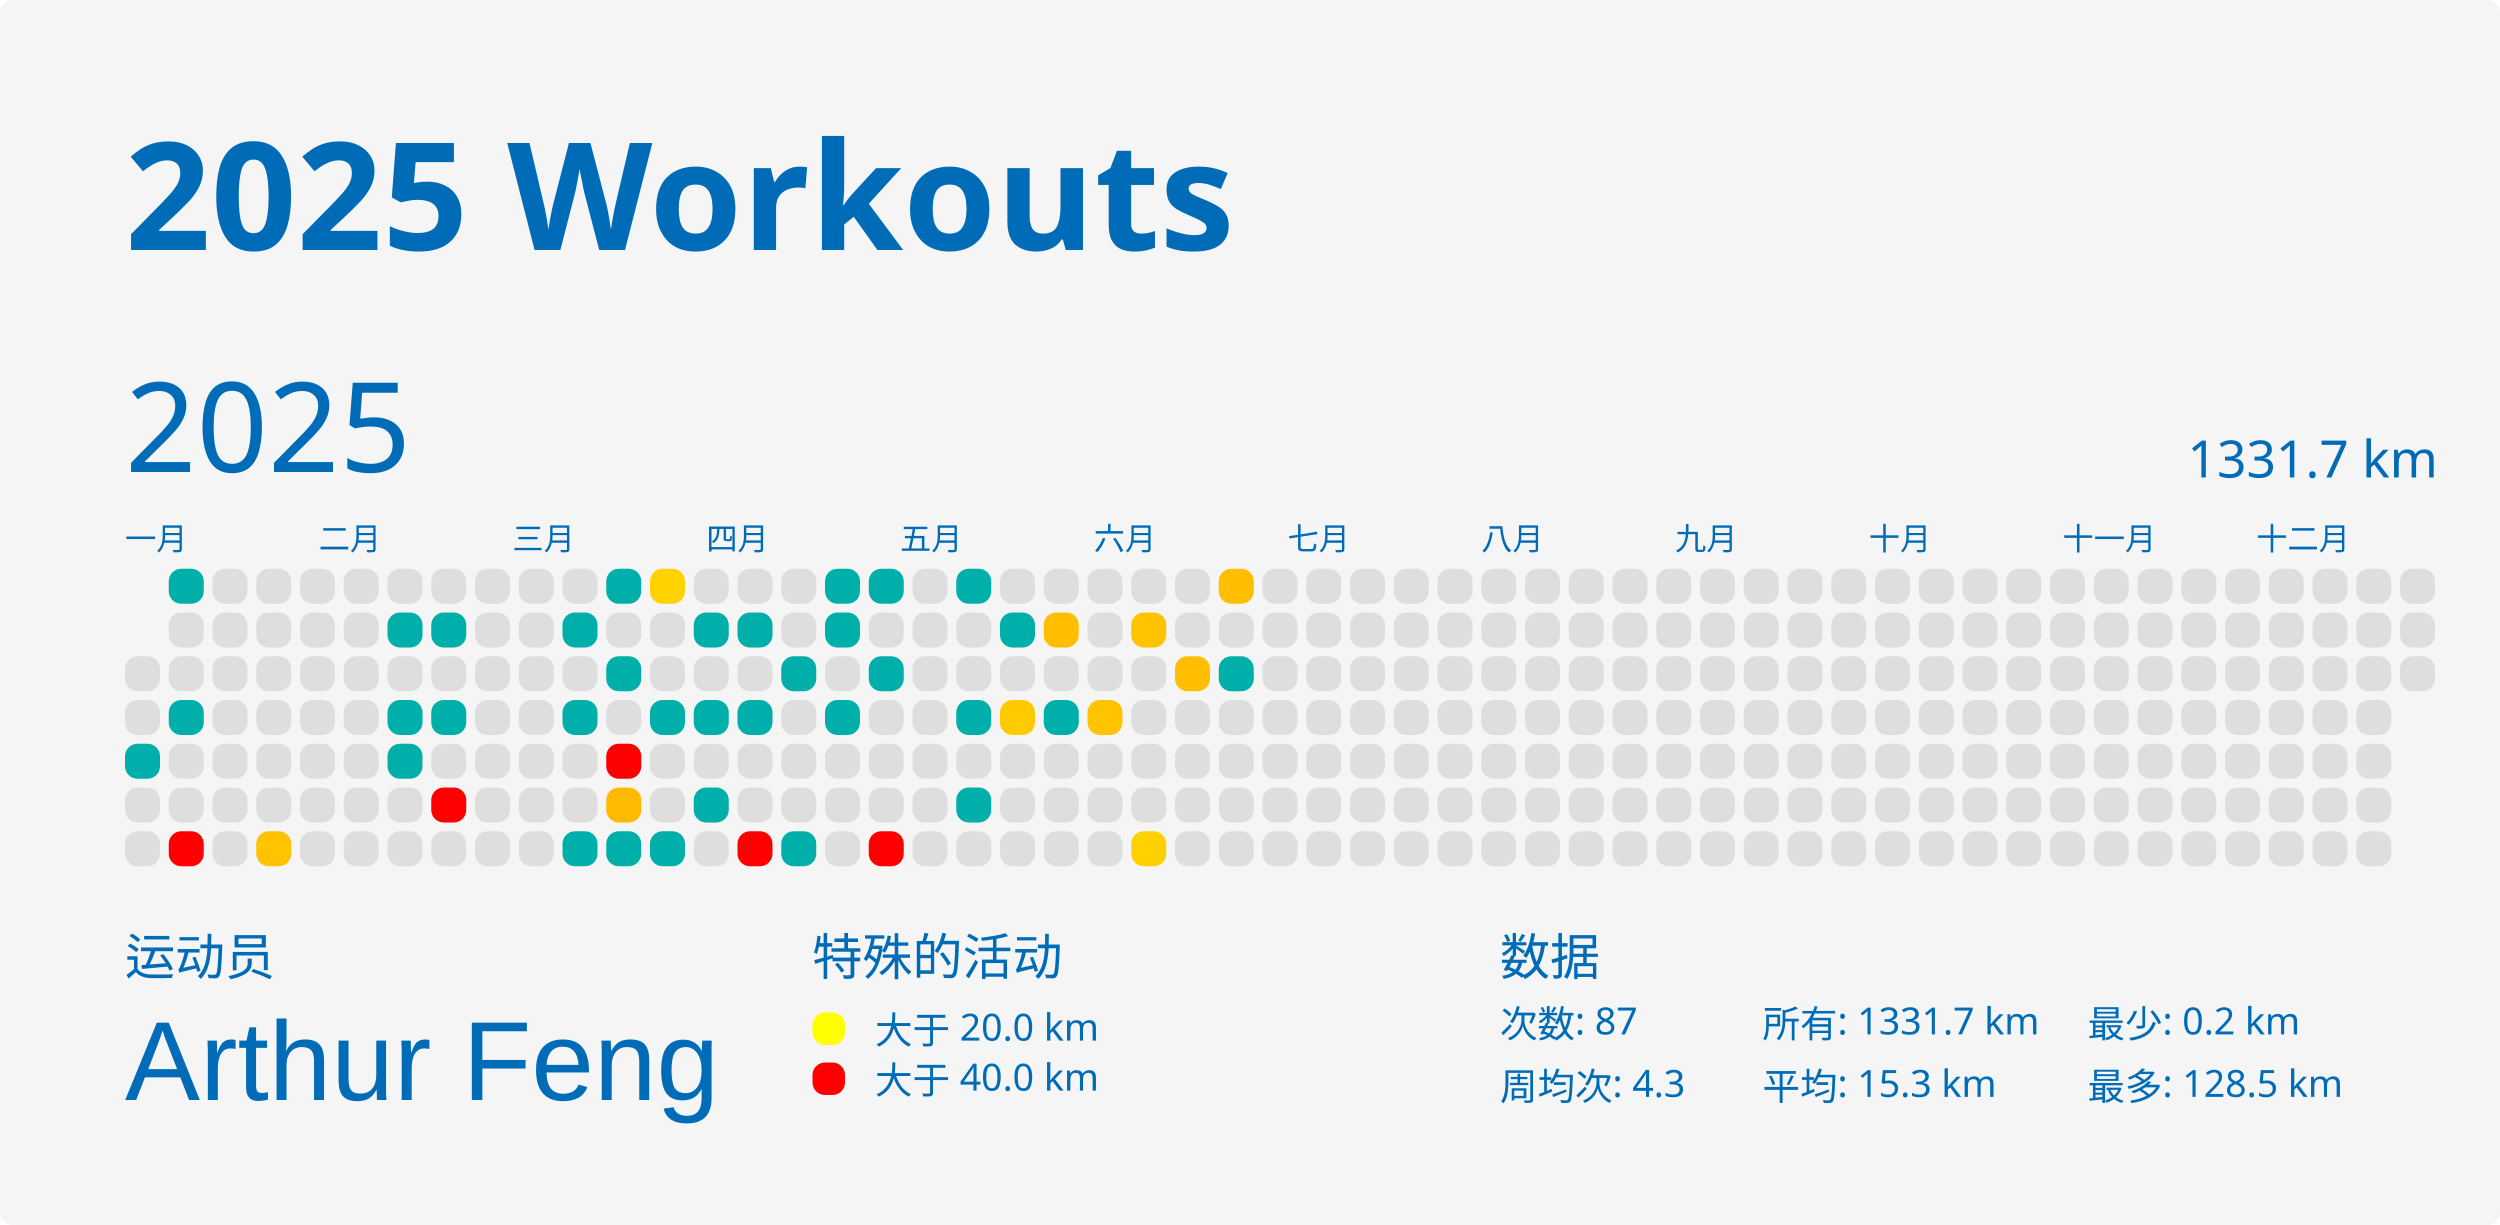
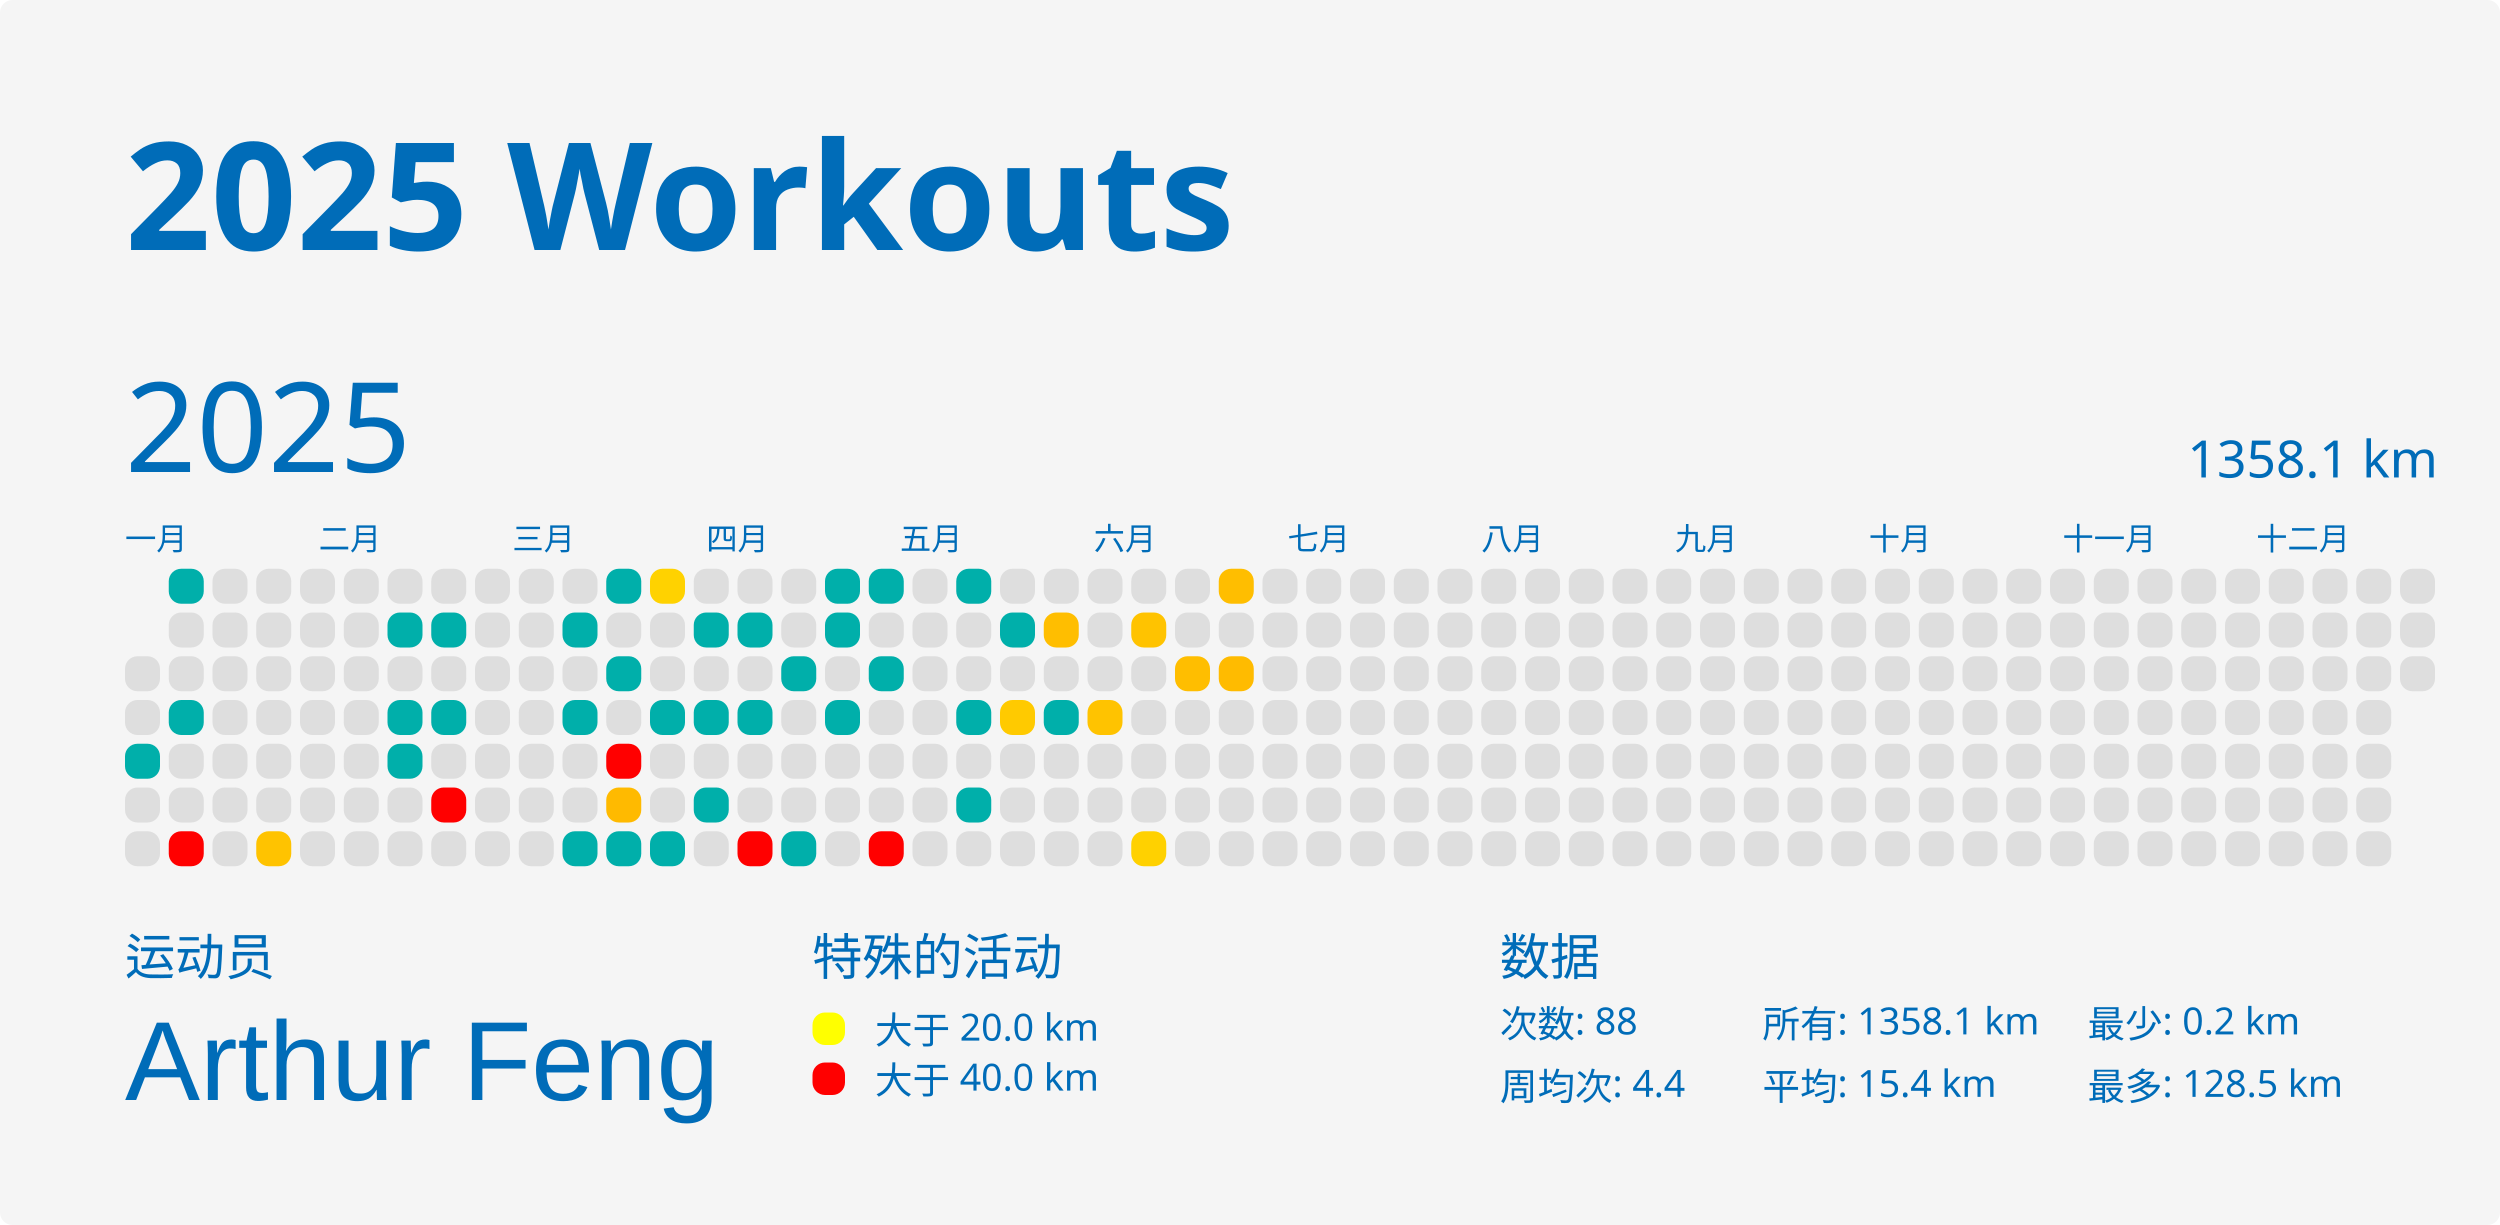
<svg xmlns="http://www.w3.org/2000/svg" baseProfile="full" height="98mm" version="1.1" viewBox="0,0,200,98" width="200mm">
  <defs />
  <rect fill="#f5f5f5" height="98" rx="1" ry="1" width="200" x="0" y="0" />
  <text fill="#006cb8" style="font-size:12px; font-family:MGI-Regular; font-weight:bold;" x="10" y="20">2025 Workouts</text>
  <text fill="#006cb8" style="font-size:4px; font-family:MGI-Regular" x="10" y="78">运动员</text>
  <text fill="#006cb8" style="font-size:9px; font-family:Arial" x="10" y="88">Arthur Feng</text>
  <text fill="#006cb8" style="font-size:4px; font-family:MGI-Regular" x="65" y="78">特殊的活动</text>
  <rect fill="yellow" height="2.6" rx="1" ry="1" width="2.6" x="65" y="81" />
  <text fill="#006cb8" style="font-size:3px; font-family:MGI-Regular" x="70" y="83.5">大于 20.0 km</text>
  <rect fill="red" height="2.6" rx="1" ry="1" width="2.6" x="65" y="85" />
  <text fill="#006cb8" style="font-size:3px; font-family:MGI-Regular" x="70" y="87.5">大于 40.0 km</text>
  <text fill="#006cb8" style="font-size:4px; font-family:MGI-Regular" x="120" y="78">数据</text>
-   <text fill="#006cb8" style="font-size:3px; font-family:MGI-Regular" x="120" y="83">次数: 87</text>
-   <text fill="#006cb8" style="font-size:3px; font-family:MGI-Regular" x="120" y="88">周均次: 4.3</text>
-   <text fill="#006cb8" style="font-size:3px; font-family:MGI-Regular" x="141" y="83">所有: 1331.7 km</text>
-   <text fill="#006cb8" style="font-size:3px; font-family:MGI-Regular" x="141" y="88">平均: 15.3 km</text>
+   <text fill="#006cb8" style="font-size:3px; font-family:MGI-Regular" x="120" y="83">次数: 88</text>
+   <text fill="#006cb8" style="font-size:3px; font-family:MGI-Regular" x="120" y="88">周均次: 4.4</text>
+   <text fill="#006cb8" style="font-size:3px; font-family:MGI-Regular" x="141" y="83">所有: 1358.1 km</text>
+   <text fill="#006cb8" style="font-size:3px; font-family:MGI-Regular" x="141" y="88">平均: 15.4 km</text>
  <text fill="#006cb8" style="font-size:3px; font-family:MGI-Regular" x="167" y="83">最少: 0.2 km</text>
  <text fill="#006cb8" style="font-size:3px; font-family:MGI-Regular" x="167" y="88">最多: 128.5 km</text>
  <text dominant-baseline="hanging" fill="#006cb8" style="font-size:10.0px; font-family:MGI-Regular;" x="10" y="30">2025</text>
-   <text dominant-baseline="hanging" fill="#006cb8" style="font-size:4.125px; font-family:MGI-Regular;" x="175" y="35">1331.7 km</text>
+   <text dominant-baseline="hanging" fill="#006cb8" style="font-size:4.125px; font-family:MGI-Regular;" x="175" y="35">1358.1 km</text>
  <text fill="#006cb8" style="font-size:2.5px; font-family:MGI-Regular" x="10.0" y="44">一月</text>
  <text fill="#006cb8" style="font-size:2.5px; font-family:MGI-Regular" x="25.5" y="44">二月</text>
  <text fill="#006cb8" style="font-size:2.5px; font-family:MGI-Regular" x="41.0" y="44">三月</text>
  <text fill="#006cb8" style="font-size:2.5px; font-family:MGI-Regular" x="56.5" y="44">四月</text>
  <text fill="#006cb8" style="font-size:2.5px; font-family:MGI-Regular" x="72.0" y="44">五月</text>
  <text fill="#006cb8" style="font-size:2.5px; font-family:MGI-Regular" x="87.5" y="44">六月</text>
  <text fill="#006cb8" style="font-size:2.5px; font-family:MGI-Regular" x="103.0" y="44">七月</text>
  <text fill="#006cb8" style="font-size:2.5px; font-family:MGI-Regular" x="118.5" y="44">八月</text>
  <text fill="#006cb8" style="font-size:2.5px; font-family:MGI-Regular" x="134.0" y="44">九月</text>
  <text fill="#006cb8" style="font-size:2.5px; font-family:MGI-Regular" x="149.5" y="44">十月</text>
  <text fill="#006cb8" style="font-size:2.5px; font-family:MGI-Regular" x="165.0" y="44">十一月</text>
  <text fill="#006cb8" style="font-size:2.5px; font-family:MGI-Regular" x="180.5" y="44">十二月</text>
  <rect fill="#dedede" height="2.8" rx="1" ry="1" width="2.8" x="10.0" y="52.5" />
  <rect fill="#dedede" height="2.8" rx="1" ry="1" width="2.8" x="10.0" y="56.0" />
  <rect fill="#00afaa" height="2.8" rx="1" ry="1" width="2.8" x="10.0" y="59.5" />
  <rect fill="#dedede" height="2.8" rx="1" ry="1" width="2.8" x="10.0" y="63.0" />
  <rect fill="#dedede" height="2.8" rx="1" ry="1" width="2.8" x="10.0" y="66.5" />
  <rect fill="#00afaa" height="2.8" rx="1" ry="1" width="2.8" x="13.5" y="45.5" />
  <rect fill="#dedede" height="2.8" rx="1" ry="1" width="2.8" x="13.5" y="49.0" />
  <rect fill="#dedede" height="2.8" rx="1" ry="1" width="2.8" x="13.5" y="52.5" />
  <rect fill="#00afaa" height="2.8" rx="1" ry="1" width="2.8" x="13.5" y="56.0" />
  <rect fill="#dedede" height="2.8" rx="1" ry="1" width="2.8" x="13.5" y="59.5" />
  <rect fill="#dedede" height="2.8" rx="1" ry="1" width="2.8" x="13.5" y="63.0" />
  <rect fill="red" height="2.8" rx="1" ry="1" width="2.8" x="13.5" y="66.5" />
  <rect fill="#dedede" height="2.8" rx="1" ry="1" width="2.8" x="17.0" y="45.5" />
  <rect fill="#dedede" height="2.8" rx="1" ry="1" width="2.8" x="17.0" y="49.0" />
  <rect fill="#dedede" height="2.8" rx="1" ry="1" width="2.8" x="17.0" y="52.5" />
  <rect fill="#dedede" height="2.8" rx="1" ry="1" width="2.8" x="17.0" y="56.0" />
  <rect fill="#dedede" height="2.8" rx="1" ry="1" width="2.8" x="17.0" y="59.5" />
  <rect fill="#dedede" height="2.8" rx="1" ry="1" width="2.8" x="17.0" y="63.0" />
  <rect fill="#dedede" height="2.8" rx="1" ry="1" width="2.8" x="17.0" y="66.5" />
  <rect fill="#dedede" height="2.8" rx="1" ry="1" width="2.8" x="20.5" y="45.5" />
  <rect fill="#dedede" height="2.8" rx="1" ry="1" width="2.8" x="20.5" y="49.0" />
  <rect fill="#dedede" height="2.8" rx="1" ry="1" width="2.8" x="20.5" y="52.5" />
  <rect fill="#dedede" height="2.8" rx="1" ry="1" width="2.8" x="20.5" y="56.0" />
  <rect fill="#dedede" height="2.8" rx="1" ry="1" width="2.8" x="20.5" y="59.5" />
  <rect fill="#dedede" height="2.8" rx="1" ry="1" width="2.8" x="20.5" y="63.0" />
  <rect fill="#ffc300" height="2.8" rx="1" ry="1" width="2.8" x="20.5" y="66.5" />
  <rect fill="#dedede" height="2.8" rx="1" ry="1" width="2.8" x="24.0" y="45.5" />
  <rect fill="#dedede" height="2.8" rx="1" ry="1" width="2.8" x="24.0" y="49.0" />
  <rect fill="#dedede" height="2.8" rx="1" ry="1" width="2.8" x="24.0" y="52.5" />
  <rect fill="#dedede" height="2.8" rx="1" ry="1" width="2.8" x="24.0" y="56.0" />
  <rect fill="#dedede" height="2.8" rx="1" ry="1" width="2.8" x="24.0" y="59.5" />
  <rect fill="#dedede" height="2.8" rx="1" ry="1" width="2.8" x="24.0" y="63.0" />
  <rect fill="#dedede" height="2.8" rx="1" ry="1" width="2.8" x="24.0" y="66.5" />
  <rect fill="#dedede" height="2.8" rx="1" ry="1" width="2.8" x="27.5" y="45.5" />
  <rect fill="#dedede" height="2.8" rx="1" ry="1" width="2.8" x="27.5" y="49.0" />
  <rect fill="#dedede" height="2.8" rx="1" ry="1" width="2.8" x="27.5" y="52.5" />
  <rect fill="#dedede" height="2.8" rx="1" ry="1" width="2.8" x="27.5" y="56.0" />
  <rect fill="#dedede" height="2.8" rx="1" ry="1" width="2.8" x="27.5" y="59.5" />
  <rect fill="#dedede" height="2.8" rx="1" ry="1" width="2.8" x="27.5" y="63.0" />
  <rect fill="#dedede" height="2.8" rx="1" ry="1" width="2.8" x="27.5" y="66.5" />
  <rect fill="#dedede" height="2.8" rx="1" ry="1" width="2.8" x="31.0" y="45.5" />
  <rect fill="#00afaa" height="2.8" rx="1" ry="1" width="2.8" x="31.0" y="49.0" />
  <rect fill="#dedede" height="2.8" rx="1" ry="1" width="2.8" x="31.0" y="52.5" />
  <rect fill="#00afaa" height="2.8" rx="1" ry="1" width="2.8" x="31.0" y="56.0" />
  <rect fill="#00afaa" height="2.8" rx="1" ry="1" width="2.8" x="31.0" y="59.5" />
  <rect fill="#dedede" height="2.8" rx="1" ry="1" width="2.8" x="31.0" y="63.0" />
  <rect fill="#dedede" height="2.8" rx="1" ry="1" width="2.8" x="31.0" y="66.5" />
  <rect fill="#dedede" height="2.8" rx="1" ry="1" width="2.8" x="34.5" y="45.5" />
  <rect fill="#00afaa" height="2.8" rx="1" ry="1" width="2.8" x="34.5" y="49.0" />
  <rect fill="#dedede" height="2.8" rx="1" ry="1" width="2.8" x="34.5" y="52.5" />
  <rect fill="#00afaa" height="2.8" rx="1" ry="1" width="2.8" x="34.5" y="56.0" />
  <rect fill="#dedede" height="2.8" rx="1" ry="1" width="2.8" x="34.5" y="59.5" />
  <rect fill="red" height="2.8" rx="1" ry="1" width="2.8" x="34.5" y="63.0" />
  <rect fill="#dedede" height="2.8" rx="1" ry="1" width="2.8" x="34.5" y="66.5" />
  <rect fill="#dedede" height="2.8" rx="1" ry="1" width="2.8" x="38.0" y="45.5" />
  <rect fill="#dedede" height="2.8" rx="1" ry="1" width="2.8" x="38.0" y="49.0" />
  <rect fill="#dedede" height="2.8" rx="1" ry="1" width="2.8" x="38.0" y="52.5" />
  <rect fill="#dedede" height="2.8" rx="1" ry="1" width="2.8" x="38.0" y="56.0" />
  <rect fill="#dedede" height="2.8" rx="1" ry="1" width="2.8" x="38.0" y="59.5" />
  <rect fill="#dedede" height="2.8" rx="1" ry="1" width="2.8" x="38.0" y="63.0" />
  <rect fill="#dedede" height="2.8" rx="1" ry="1" width="2.8" x="38.0" y="66.5" />
  <rect fill="#dedede" height="2.8" rx="1" ry="1" width="2.8" x="41.5" y="45.5" />
  <rect fill="#dedede" height="2.8" rx="1" ry="1" width="2.8" x="41.5" y="49.0" />
  <rect fill="#dedede" height="2.8" rx="1" ry="1" width="2.8" x="41.5" y="52.5" />
  <rect fill="#dedede" height="2.8" rx="1" ry="1" width="2.8" x="41.5" y="56.0" />
  <rect fill="#dedede" height="2.8" rx="1" ry="1" width="2.8" x="41.5" y="59.5" />
  <rect fill="#dedede" height="2.8" rx="1" ry="1" width="2.8" x="41.5" y="63.0" />
  <rect fill="#dedede" height="2.8" rx="1" ry="1" width="2.8" x="41.5" y="66.5" />
  <rect fill="#dedede" height="2.8" rx="1" ry="1" width="2.8" x="45.0" y="45.5" />
  <rect fill="#00afaa" height="2.8" rx="1" ry="1" width="2.8" x="45.0" y="49.0" />
  <rect fill="#dedede" height="2.8" rx="1" ry="1" width="2.8" x="45.0" y="52.5" />
  <rect fill="#00afaa" height="2.8" rx="1" ry="1" width="2.8" x="45.0" y="56.0" />
  <rect fill="#dedede" height="2.8" rx="1" ry="1" width="2.8" x="45.0" y="59.5" />
  <rect fill="#dedede" height="2.8" rx="1" ry="1" width="2.8" x="45.0" y="63.0" />
  <rect fill="#00afaa" height="2.8" rx="1" ry="1" width="2.8" x="45.0" y="66.5" />
  <rect fill="#00afaa" height="2.8" rx="1" ry="1" width="2.8" x="48.5" y="45.5" />
  <rect fill="#dedede" height="2.8" rx="1" ry="1" width="2.8" x="48.5" y="49.0" />
  <rect fill="#00afaa" height="2.8" rx="1" ry="1" width="2.8" x="48.5" y="52.5" />
  <rect fill="#dedede" height="2.8" rx="1" ry="1" width="2.8" x="48.5" y="56.0" />
  <rect fill="red" height="2.8" rx="1" ry="1" width="2.8" x="48.5" y="59.5" />
  <rect fill="#ffba00" height="2.8" rx="1" ry="1" width="2.8" x="48.5" y="63.0" />
  <rect fill="#00afaa" height="2.8" rx="1" ry="1" width="2.8" x="48.5" y="66.5" />
  <rect fill="#ffd200" height="2.8" rx="1" ry="1" width="2.8" x="52.0" y="45.5" />
  <rect fill="#dedede" height="2.8" rx="1" ry="1" width="2.8" x="52.0" y="49.0" />
  <rect fill="#dedede" height="2.8" rx="1" ry="1" width="2.8" x="52.0" y="52.5" />
  <rect fill="#00afaa" height="2.8" rx="1" ry="1" width="2.8" x="52.0" y="56.0" />
  <rect fill="#dedede" height="2.8" rx="1" ry="1" width="2.8" x="52.0" y="59.5" />
  <rect fill="#dedede" height="2.8" rx="1" ry="1" width="2.8" x="52.0" y="63.0" />
  <rect fill="#00afaa" height="2.8" rx="1" ry="1" width="2.8" x="52.0" y="66.5" />
  <rect fill="#dedede" height="2.8" rx="1" ry="1" width="2.8" x="55.5" y="45.5" />
  <rect fill="#00afaa" height="2.8" rx="1" ry="1" width="2.8" x="55.5" y="49.0" />
  <rect fill="#dedede" height="2.8" rx="1" ry="1" width="2.8" x="55.5" y="52.5" />
  <rect fill="#00afaa" height="2.8" rx="1" ry="1" width="2.8" x="55.5" y="56.0" />
  <rect fill="#dedede" height="2.8" rx="1" ry="1" width="2.8" x="55.5" y="59.5" />
  <rect fill="#00afaa" height="2.8" rx="1" ry="1" width="2.8" x="55.5" y="63.0" />
  <rect fill="#dedede" height="2.8" rx="1" ry="1" width="2.8" x="55.5" y="66.5" />
  <rect fill="#dedede" height="2.8" rx="1" ry="1" width="2.8" x="59.0" y="45.5" />
  <rect fill="#00afaa" height="2.8" rx="1" ry="1" width="2.8" x="59.0" y="49.0" />
  <rect fill="#dedede" height="2.8" rx="1" ry="1" width="2.8" x="59.0" y="52.5" />
  <rect fill="#00afaa" height="2.8" rx="1" ry="1" width="2.8" x="59.0" y="56.0" />
  <rect fill="#dedede" height="2.8" rx="1" ry="1" width="2.8" x="59.0" y="59.5" />
  <rect fill="#dedede" height="2.8" rx="1" ry="1" width="2.8" x="59.0" y="63.0" />
  <rect fill="red" height="2.8" rx="1" ry="1" width="2.8" x="59.0" y="66.5" />
  <rect fill="#dedede" height="2.8" rx="1" ry="1" width="2.8" x="62.5" y="45.5" />
  <rect fill="#dedede" height="2.8" rx="1" ry="1" width="2.8" x="62.5" y="49.0" />
  <rect fill="#00afaa" height="2.8" rx="1" ry="1" width="2.8" x="62.5" y="52.5" />
  <rect fill="#dedede" height="2.8" rx="1" ry="1" width="2.8" x="62.5" y="56.0" />
  <rect fill="#dedede" height="2.8" rx="1" ry="1" width="2.8" x="62.5" y="59.5" />
  <rect fill="#dedede" height="2.8" rx="1" ry="1" width="2.8" x="62.5" y="63.0" />
  <rect fill="#00afaa" height="2.8" rx="1" ry="1" width="2.8" x="62.5" y="66.5" />
  <rect fill="#00afaa" height="2.8" rx="1" ry="1" width="2.8" x="66.0" y="45.5" />
  <rect fill="#00afaa" height="2.8" rx="1" ry="1" width="2.8" x="66.0" y="49.0" />
  <rect fill="#dedede" height="2.8" rx="1" ry="1" width="2.8" x="66.0" y="52.5" />
  <rect fill="#00afaa" height="2.8" rx="1" ry="1" width="2.8" x="66.0" y="56.0" />
  <rect fill="#dedede" height="2.8" rx="1" ry="1" width="2.8" x="66.0" y="59.5" />
  <rect fill="#dedede" height="2.8" rx="1" ry="1" width="2.8" x="66.0" y="63.0" />
  <rect fill="#dedede" height="2.8" rx="1" ry="1" width="2.8" x="66.0" y="66.5" />
  <rect fill="#00afaa" height="2.8" rx="1" ry="1" width="2.8" x="69.5" y="45.5" />
  <rect fill="#dedede" height="2.8" rx="1" ry="1" width="2.8" x="69.5" y="49.0" />
  <rect fill="#00afaa" height="2.8" rx="1" ry="1" width="2.8" x="69.5" y="52.5" />
  <rect fill="#dedede" height="2.8" rx="1" ry="1" width="2.8" x="69.5" y="56.0" />
  <rect fill="#dedede" height="2.8" rx="1" ry="1" width="2.8" x="69.5" y="59.5" />
  <rect fill="#dedede" height="2.8" rx="1" ry="1" width="2.8" x="69.5" y="63.0" />
  <rect fill="red" height="2.8" rx="1" ry="1" width="2.8" x="69.5" y="66.5" />
  <rect fill="#dedede" height="2.8" rx="1" ry="1" width="2.8" x="73.0" y="45.5" />
  <rect fill="#dedede" height="2.8" rx="1" ry="1" width="2.8" x="73.0" y="49.0" />
  <rect fill="#dedede" height="2.8" rx="1" ry="1" width="2.8" x="73.0" y="52.5" />
  <rect fill="#dedede" height="2.8" rx="1" ry="1" width="2.8" x="73.0" y="56.0" />
  <rect fill="#dedede" height="2.8" rx="1" ry="1" width="2.8" x="73.0" y="59.5" />
  <rect fill="#dedede" height="2.8" rx="1" ry="1" width="2.8" x="73.0" y="63.0" />
  <rect fill="#dedede" height="2.8" rx="1" ry="1" width="2.8" x="73.0" y="66.5" />
  <rect fill="#00afaa" height="2.8" rx="1" ry="1" width="2.8" x="76.5" y="45.5" />
  <rect fill="#dedede" height="2.8" rx="1" ry="1" width="2.8" x="76.5" y="49.0" />
  <rect fill="#dedede" height="2.8" rx="1" ry="1" width="2.8" x="76.5" y="52.5" />
  <rect fill="#00afaa" height="2.8" rx="1" ry="1" width="2.8" x="76.5" y="56.0" />
  <rect fill="#dedede" height="2.8" rx="1" ry="1" width="2.8" x="76.5" y="59.5" />
  <rect fill="#00afaa" height="2.8" rx="1" ry="1" width="2.8" x="76.5" y="63.0" />
  <rect fill="#dedede" height="2.8" rx="1" ry="1" width="2.8" x="76.5" y="66.5" />
  <rect fill="#dedede" height="2.8" rx="1" ry="1" width="2.8" x="80.0" y="45.5" />
  <rect fill="#00afaa" height="2.8" rx="1" ry="1" width="2.8" x="80.0" y="49.0" />
  <rect fill="#dedede" height="2.8" rx="1" ry="1" width="2.8" x="80.0" y="52.5" />
  <rect fill="#ffca00" height="2.8" rx="1" ry="1" width="2.8" x="80.0" y="56.0" />
  <rect fill="#dedede" height="2.8" rx="1" ry="1" width="2.8" x="80.0" y="59.5" />
  <rect fill="#dedede" height="2.8" rx="1" ry="1" width="2.8" x="80.0" y="63.0" />
  <rect fill="#dedede" height="2.8" rx="1" ry="1" width="2.8" x="80.0" y="66.5" />
  <rect fill="#dedede" height="2.8" rx="1" ry="1" width="2.8" x="83.5" y="45.5" />
  <rect fill="#ffbe00" height="2.8" rx="1" ry="1" width="2.8" x="83.5" y="49.0" />
  <rect fill="#dedede" height="2.8" rx="1" ry="1" width="2.8" x="83.5" y="52.5" />
  <rect fill="#00afaa" height="2.8" rx="1" ry="1" width="2.8" x="83.5" y="56.0" />
  <rect fill="#dedede" height="2.8" rx="1" ry="1" width="2.8" x="83.5" y="59.5" />
  <rect fill="#dedede" height="2.8" rx="1" ry="1" width="2.8" x="83.5" y="63.0" />
  <rect fill="#dedede" height="2.8" rx="1" ry="1" width="2.8" x="83.5" y="66.5" />
  <rect fill="#dedede" height="2.8" rx="1" ry="1" width="2.8" x="87.0" y="45.5" />
  <rect fill="#dedede" height="2.8" rx="1" ry="1" width="2.8" x="87.0" y="49.0" />
  <rect fill="#dedede" height="2.8" rx="1" ry="1" width="2.8" x="87.0" y="52.5" />
  <rect fill="#ffc300" height="2.8" rx="1" ry="1" width="2.8" x="87.0" y="56.0" />
  <rect fill="#dedede" height="2.8" rx="1" ry="1" width="2.8" x="87.0" y="59.5" />
  <rect fill="#dedede" height="2.8" rx="1" ry="1" width="2.8" x="87.0" y="63.0" />
  <rect fill="#dedede" height="2.8" rx="1" ry="1" width="2.8" x="87.0" y="66.5" />
  <rect fill="#dedede" height="2.8" rx="1" ry="1" width="2.8" x="90.5" y="45.5" />
  <rect fill="#ffc300" height="2.8" rx="1" ry="1" width="2.8" x="90.5" y="49.0" />
  <rect fill="#dedede" height="2.8" rx="1" ry="1" width="2.8" x="90.5" y="52.5" />
  <rect fill="#dedede" height="2.8" rx="1" ry="1" width="2.8" x="90.5" y="56.0" />
  <rect fill="#dedede" height="2.8" rx="1" ry="1" width="2.8" x="90.5" y="59.5" />
  <rect fill="#dedede" height="2.8" rx="1" ry="1" width="2.8" x="90.5" y="63.0" />
  <rect fill="#ffd100" height="2.8" rx="1" ry="1" width="2.8" x="90.5" y="66.5" />
  <rect fill="#dedede" height="2.8" rx="1" ry="1" width="2.8" x="94.0" y="45.5" />
  <rect fill="#dedede" height="2.8" rx="1" ry="1" width="2.8" x="94.0" y="49.0" />
  <rect fill="#ffbe00" height="2.8" rx="1" ry="1" width="2.8" x="94.0" y="52.5" />
  <rect fill="#dedede" height="2.8" rx="1" ry="1" width="2.8" x="94.0" y="56.0" />
  <rect fill="#dedede" height="2.8" rx="1" ry="1" width="2.8" x="94.0" y="59.5" />
  <rect fill="#dedede" height="2.8" rx="1" ry="1" width="2.8" x="94.0" y="63.0" />
  <rect fill="#dedede" height="2.8" rx="1" ry="1" width="2.8" x="94.0" y="66.5" />
  <rect fill="#ffbe00" height="2.8" rx="1" ry="1" width="2.8" x="97.5" y="45.5" />
  <rect fill="#dedede" height="2.8" rx="1" ry="1" width="2.8" x="97.5" y="49.0" />
-   <rect fill="#00afaa" height="2.8" rx="1" ry="1" width="2.8" x="97.5" y="52.5" />
+   <rect fill="#ffbb00" height="2.8" rx="1" ry="1" width="2.8" x="97.5" y="52.5" />
  <rect fill="#dedede" height="2.8" rx="1" ry="1" width="2.8" x="97.5" y="56.0" />
  <rect fill="#dedede" height="2.8" rx="1" ry="1" width="2.8" x="97.5" y="59.5" />
  <rect fill="#dedede" height="2.8" rx="1" ry="1" width="2.8" x="97.5" y="63.0" />
  <rect fill="#dedede" height="2.8" rx="1" ry="1" width="2.8" x="97.5" y="66.5" />
  <rect fill="#dedede" height="2.8" rx="1" ry="1" width="2.8" x="101.0" y="45.5" />
  <rect fill="#dedede" height="2.8" rx="1" ry="1" width="2.8" x="101.0" y="49.0" />
  <rect fill="#dedede" height="2.8" rx="1" ry="1" width="2.8" x="101.0" y="52.5" />
  <rect fill="#dedede" height="2.8" rx="1" ry="1" width="2.8" x="101.0" y="56.0" />
  <rect fill="#dedede" height="2.8" rx="1" ry="1" width="2.8" x="101.0" y="59.5" />
  <rect fill="#dedede" height="2.8" rx="1" ry="1" width="2.8" x="101.0" y="63.0" />
  <rect fill="#dedede" height="2.8" rx="1" ry="1" width="2.8" x="101.0" y="66.5" />
  <rect fill="#dedede" height="2.8" rx="1" ry="1" width="2.8" x="104.5" y="45.5" />
  <rect fill="#dedede" height="2.8" rx="1" ry="1" width="2.8" x="104.5" y="49.0" />
  <rect fill="#dedede" height="2.8" rx="1" ry="1" width="2.8" x="104.5" y="52.5" />
  <rect fill="#dedede" height="2.8" rx="1" ry="1" width="2.8" x="104.5" y="56.0" />
  <rect fill="#dedede" height="2.8" rx="1" ry="1" width="2.8" x="104.5" y="59.5" />
  <rect fill="#dedede" height="2.8" rx="1" ry="1" width="2.8" x="104.5" y="63.0" />
  <rect fill="#dedede" height="2.8" rx="1" ry="1" width="2.8" x="104.5" y="66.5" />
  <rect fill="#dedede" height="2.8" rx="1" ry="1" width="2.8" x="108.0" y="45.5" />
  <rect fill="#dedede" height="2.8" rx="1" ry="1" width="2.8" x="108.0" y="49.0" />
  <rect fill="#dedede" height="2.8" rx="1" ry="1" width="2.8" x="108.0" y="52.5" />
  <rect fill="#dedede" height="2.8" rx="1" ry="1" width="2.8" x="108.0" y="56.0" />
  <rect fill="#dedede" height="2.8" rx="1" ry="1" width="2.8" x="108.0" y="59.5" />
  <rect fill="#dedede" height="2.8" rx="1" ry="1" width="2.8" x="108.0" y="63.0" />
  <rect fill="#dedede" height="2.8" rx="1" ry="1" width="2.8" x="108.0" y="66.5" />
  <rect fill="#dedede" height="2.8" rx="1" ry="1" width="2.8" x="111.5" y="45.5" />
  <rect fill="#dedede" height="2.8" rx="1" ry="1" width="2.8" x="111.5" y="49.0" />
  <rect fill="#dedede" height="2.8" rx="1" ry="1" width="2.8" x="111.5" y="52.5" />
  <rect fill="#dedede" height="2.8" rx="1" ry="1" width="2.8" x="111.5" y="56.0" />
  <rect fill="#dedede" height="2.8" rx="1" ry="1" width="2.8" x="111.5" y="59.5" />
  <rect fill="#dedede" height="2.8" rx="1" ry="1" width="2.8" x="111.5" y="63.0" />
  <rect fill="#dedede" height="2.8" rx="1" ry="1" width="2.8" x="111.5" y="66.5" />
  <rect fill="#dedede" height="2.8" rx="1" ry="1" width="2.8" x="115.0" y="45.5" />
  <rect fill="#dedede" height="2.8" rx="1" ry="1" width="2.8" x="115.0" y="49.0" />
  <rect fill="#dedede" height="2.8" rx="1" ry="1" width="2.8" x="115.0" y="52.5" />
  <rect fill="#dedede" height="2.8" rx="1" ry="1" width="2.8" x="115.0" y="56.0" />
  <rect fill="#dedede" height="2.8" rx="1" ry="1" width="2.8" x="115.0" y="59.5" />
  <rect fill="#dedede" height="2.8" rx="1" ry="1" width="2.8" x="115.0" y="63.0" />
  <rect fill="#dedede" height="2.8" rx="1" ry="1" width="2.8" x="115.0" y="66.5" />
  <rect fill="#dedede" height="2.8" rx="1" ry="1" width="2.8" x="118.5" y="45.5" />
  <rect fill="#dedede" height="2.8" rx="1" ry="1" width="2.8" x="118.5" y="49.0" />
  <rect fill="#dedede" height="2.8" rx="1" ry="1" width="2.8" x="118.5" y="52.5" />
  <rect fill="#dedede" height="2.8" rx="1" ry="1" width="2.8" x="118.5" y="56.0" />
  <rect fill="#dedede" height="2.8" rx="1" ry="1" width="2.8" x="118.5" y="59.5" />
  <rect fill="#dedede" height="2.8" rx="1" ry="1" width="2.8" x="118.5" y="63.0" />
  <rect fill="#dedede" height="2.8" rx="1" ry="1" width="2.8" x="118.5" y="66.5" />
  <rect fill="#dedede" height="2.8" rx="1" ry="1" width="2.8" x="122.0" y="45.5" />
  <rect fill="#dedede" height="2.8" rx="1" ry="1" width="2.8" x="122.0" y="49.0" />
  <rect fill="#dedede" height="2.8" rx="1" ry="1" width="2.8" x="122.0" y="52.5" />
  <rect fill="#dedede" height="2.8" rx="1" ry="1" width="2.8" x="122.0" y="56.0" />
  <rect fill="#dedede" height="2.8" rx="1" ry="1" width="2.8" x="122.0" y="59.5" />
  <rect fill="#dedede" height="2.8" rx="1" ry="1" width="2.8" x="122.0" y="63.0" />
  <rect fill="#dedede" height="2.8" rx="1" ry="1" width="2.8" x="122.0" y="66.5" />
  <rect fill="#dedede" height="2.8" rx="1" ry="1" width="2.8" x="125.5" y="45.5" />
  <rect fill="#dedede" height="2.8" rx="1" ry="1" width="2.8" x="125.5" y="49.0" />
  <rect fill="#dedede" height="2.8" rx="1" ry="1" width="2.8" x="125.5" y="52.5" />
  <rect fill="#dedede" height="2.8" rx="1" ry="1" width="2.8" x="125.5" y="56.0" />
  <rect fill="#dedede" height="2.8" rx="1" ry="1" width="2.8" x="125.5" y="59.5" />
  <rect fill="#dedede" height="2.8" rx="1" ry="1" width="2.8" x="125.5" y="63.0" />
  <rect fill="#dedede" height="2.8" rx="1" ry="1" width="2.8" x="125.5" y="66.5" />
  <rect fill="#dedede" height="2.8" rx="1" ry="1" width="2.8" x="129.0" y="45.5" />
  <rect fill="#dedede" height="2.8" rx="1" ry="1" width="2.8" x="129.0" y="49.0" />
  <rect fill="#dedede" height="2.8" rx="1" ry="1" width="2.8" x="129.0" y="52.5" />
  <rect fill="#dedede" height="2.8" rx="1" ry="1" width="2.8" x="129.0" y="56.0" />
  <rect fill="#dedede" height="2.8" rx="1" ry="1" width="2.8" x="129.0" y="59.5" />
  <rect fill="#dedede" height="2.8" rx="1" ry="1" width="2.8" x="129.0" y="63.0" />
  <rect fill="#dedede" height="2.8" rx="1" ry="1" width="2.8" x="129.0" y="66.5" />
  <rect fill="#dedede" height="2.8" rx="1" ry="1" width="2.8" x="132.5" y="45.5" />
  <rect fill="#dedede" height="2.8" rx="1" ry="1" width="2.8" x="132.5" y="49.0" />
  <rect fill="#dedede" height="2.8" rx="1" ry="1" width="2.8" x="132.5" y="52.5" />
  <rect fill="#dedede" height="2.8" rx="1" ry="1" width="2.8" x="132.5" y="56.0" />
  <rect fill="#dedede" height="2.8" rx="1" ry="1" width="2.8" x="132.5" y="59.5" />
  <rect fill="#dedede" height="2.8" rx="1" ry="1" width="2.8" x="132.5" y="63.0" />
  <rect fill="#dedede" height="2.8" rx="1" ry="1" width="2.8" x="132.5" y="66.5" />
  <rect fill="#dedede" height="2.8" rx="1" ry="1" width="2.8" x="136.0" y="45.5" />
  <rect fill="#dedede" height="2.8" rx="1" ry="1" width="2.8" x="136.0" y="49.0" />
  <rect fill="#dedede" height="2.8" rx="1" ry="1" width="2.8" x="136.0" y="52.5" />
  <rect fill="#dedede" height="2.8" rx="1" ry="1" width="2.8" x="136.0" y="56.0" />
  <rect fill="#dedede" height="2.8" rx="1" ry="1" width="2.8" x="136.0" y="59.5" />
  <rect fill="#dedede" height="2.8" rx="1" ry="1" width="2.8" x="136.0" y="63.0" />
  <rect fill="#dedede" height="2.8" rx="1" ry="1" width="2.8" x="136.0" y="66.5" />
  <rect fill="#dedede" height="2.8" rx="1" ry="1" width="2.8" x="139.5" y="45.5" />
  <rect fill="#dedede" height="2.8" rx="1" ry="1" width="2.8" x="139.5" y="49.0" />
  <rect fill="#dedede" height="2.8" rx="1" ry="1" width="2.8" x="139.5" y="52.5" />
  <rect fill="#dedede" height="2.8" rx="1" ry="1" width="2.8" x="139.5" y="56.0" />
  <rect fill="#dedede" height="2.8" rx="1" ry="1" width="2.8" x="139.5" y="59.5" />
  <rect fill="#dedede" height="2.8" rx="1" ry="1" width="2.8" x="139.5" y="63.0" />
  <rect fill="#dedede" height="2.8" rx="1" ry="1" width="2.8" x="139.5" y="66.5" />
  <rect fill="#dedede" height="2.8" rx="1" ry="1" width="2.8" x="143.0" y="45.5" />
  <rect fill="#dedede" height="2.8" rx="1" ry="1" width="2.8" x="143.0" y="49.0" />
  <rect fill="#dedede" height="2.8" rx="1" ry="1" width="2.8" x="143.0" y="52.5" />
  <rect fill="#dedede" height="2.8" rx="1" ry="1" width="2.8" x="143.0" y="56.0" />
  <rect fill="#dedede" height="2.8" rx="1" ry="1" width="2.8" x="143.0" y="59.5" />
  <rect fill="#dedede" height="2.8" rx="1" ry="1" width="2.8" x="143.0" y="63.0" />
  <rect fill="#dedede" height="2.8" rx="1" ry="1" width="2.8" x="143.0" y="66.5" />
  <rect fill="#dedede" height="2.8" rx="1" ry="1" width="2.8" x="146.5" y="45.5" />
  <rect fill="#dedede" height="2.8" rx="1" ry="1" width="2.8" x="146.5" y="49.0" />
  <rect fill="#dedede" height="2.8" rx="1" ry="1" width="2.8" x="146.5" y="52.5" />
  <rect fill="#dedede" height="2.8" rx="1" ry="1" width="2.8" x="146.5" y="56.0" />
  <rect fill="#dedede" height="2.8" rx="1" ry="1" width="2.8" x="146.5" y="59.5" />
  <rect fill="#dedede" height="2.8" rx="1" ry="1" width="2.8" x="146.5" y="63.0" />
  <rect fill="#dedede" height="2.8" rx="1" ry="1" width="2.8" x="146.5" y="66.5" />
  <rect fill="#dedede" height="2.8" rx="1" ry="1" width="2.8" x="150.0" y="45.5" />
  <rect fill="#dedede" height="2.8" rx="1" ry="1" width="2.8" x="150.0" y="49.0" />
  <rect fill="#dedede" height="2.8" rx="1" ry="1" width="2.8" x="150.0" y="52.5" />
  <rect fill="#dedede" height="2.8" rx="1" ry="1" width="2.8" x="150.0" y="56.0" />
  <rect fill="#dedede" height="2.8" rx="1" ry="1" width="2.8" x="150.0" y="59.5" />
  <rect fill="#dedede" height="2.8" rx="1" ry="1" width="2.8" x="150.0" y="63.0" />
  <rect fill="#dedede" height="2.8" rx="1" ry="1" width="2.8" x="150.0" y="66.5" />
  <rect fill="#dedede" height="2.8" rx="1" ry="1" width="2.8" x="153.5" y="45.5" />
  <rect fill="#dedede" height="2.8" rx="1" ry="1" width="2.8" x="153.5" y="49.0" />
  <rect fill="#dedede" height="2.8" rx="1" ry="1" width="2.8" x="153.5" y="52.5" />
  <rect fill="#dedede" height="2.8" rx="1" ry="1" width="2.8" x="153.5" y="56.0" />
  <rect fill="#dedede" height="2.8" rx="1" ry="1" width="2.8" x="153.5" y="59.5" />
  <rect fill="#dedede" height="2.8" rx="1" ry="1" width="2.8" x="153.5" y="63.0" />
  <rect fill="#dedede" height="2.8" rx="1" ry="1" width="2.8" x="153.5" y="66.5" />
  <rect fill="#dedede" height="2.8" rx="1" ry="1" width="2.8" x="157.0" y="45.5" />
  <rect fill="#dedede" height="2.8" rx="1" ry="1" width="2.8" x="157.0" y="49.0" />
  <rect fill="#dedede" height="2.8" rx="1" ry="1" width="2.8" x="157.0" y="52.5" />
  <rect fill="#dedede" height="2.8" rx="1" ry="1" width="2.8" x="157.0" y="56.0" />
  <rect fill="#dedede" height="2.8" rx="1" ry="1" width="2.8" x="157.0" y="59.5" />
  <rect fill="#dedede" height="2.8" rx="1" ry="1" width="2.8" x="157.0" y="63.0" />
  <rect fill="#dedede" height="2.8" rx="1" ry="1" width="2.8" x="157.0" y="66.5" />
  <rect fill="#dedede" height="2.8" rx="1" ry="1" width="2.8" x="160.5" y="45.5" />
  <rect fill="#dedede" height="2.8" rx="1" ry="1" width="2.8" x="160.5" y="49.0" />
  <rect fill="#dedede" height="2.8" rx="1" ry="1" width="2.8" x="160.5" y="52.5" />
  <rect fill="#dedede" height="2.8" rx="1" ry="1" width="2.8" x="160.5" y="56.0" />
  <rect fill="#dedede" height="2.8" rx="1" ry="1" width="2.8" x="160.5" y="59.5" />
  <rect fill="#dedede" height="2.8" rx="1" ry="1" width="2.8" x="160.5" y="63.0" />
  <rect fill="#dedede" height="2.8" rx="1" ry="1" width="2.8" x="160.5" y="66.5" />
  <rect fill="#dedede" height="2.8" rx="1" ry="1" width="2.8" x="164.0" y="45.5" />
  <rect fill="#dedede" height="2.8" rx="1" ry="1" width="2.8" x="164.0" y="49.0" />
  <rect fill="#dedede" height="2.8" rx="1" ry="1" width="2.8" x="164.0" y="52.5" />
  <rect fill="#dedede" height="2.8" rx="1" ry="1" width="2.8" x="164.0" y="56.0" />
  <rect fill="#dedede" height="2.8" rx="1" ry="1" width="2.8" x="164.0" y="59.5" />
  <rect fill="#dedede" height="2.8" rx="1" ry="1" width="2.8" x="164.0" y="63.0" />
  <rect fill="#dedede" height="2.8" rx="1" ry="1" width="2.8" x="164.0" y="66.5" />
  <rect fill="#dedede" height="2.8" rx="1" ry="1" width="2.8" x="167.5" y="45.5" />
  <rect fill="#dedede" height="2.8" rx="1" ry="1" width="2.8" x="167.5" y="49.0" />
  <rect fill="#dedede" height="2.8" rx="1" ry="1" width="2.8" x="167.5" y="52.5" />
  <rect fill="#dedede" height="2.8" rx="1" ry="1" width="2.8" x="167.5" y="56.0" />
  <rect fill="#dedede" height="2.8" rx="1" ry="1" width="2.8" x="167.5" y="59.5" />
  <rect fill="#dedede" height="2.8" rx="1" ry="1" width="2.8" x="167.5" y="63.0" />
  <rect fill="#dedede" height="2.8" rx="1" ry="1" width="2.8" x="167.5" y="66.5" />
  <rect fill="#dedede" height="2.8" rx="1" ry="1" width="2.8" x="171.0" y="45.5" />
  <rect fill="#dedede" height="2.8" rx="1" ry="1" width="2.8" x="171.0" y="49.0" />
  <rect fill="#dedede" height="2.8" rx="1" ry="1" width="2.8" x="171.0" y="52.5" />
  <rect fill="#dedede" height="2.8" rx="1" ry="1" width="2.8" x="171.0" y="56.0" />
  <rect fill="#dedede" height="2.8" rx="1" ry="1" width="2.8" x="171.0" y="59.5" />
  <rect fill="#dedede" height="2.8" rx="1" ry="1" width="2.8" x="171.0" y="63.0" />
  <rect fill="#dedede" height="2.8" rx="1" ry="1" width="2.8" x="171.0" y="66.5" />
  <rect fill="#dedede" height="2.8" rx="1" ry="1" width="2.8" x="174.5" y="45.5" />
  <rect fill="#dedede" height="2.8" rx="1" ry="1" width="2.8" x="174.5" y="49.0" />
  <rect fill="#dedede" height="2.8" rx="1" ry="1" width="2.8" x="174.5" y="52.5" />
  <rect fill="#dedede" height="2.8" rx="1" ry="1" width="2.8" x="174.5" y="56.0" />
  <rect fill="#dedede" height="2.8" rx="1" ry="1" width="2.8" x="174.5" y="59.5" />
  <rect fill="#dedede" height="2.8" rx="1" ry="1" width="2.8" x="174.5" y="63.0" />
  <rect fill="#dedede" height="2.8" rx="1" ry="1" width="2.8" x="174.5" y="66.5" />
  <rect fill="#dedede" height="2.8" rx="1" ry="1" width="2.8" x="178.0" y="45.5" />
  <rect fill="#dedede" height="2.8" rx="1" ry="1" width="2.8" x="178.0" y="49.0" />
  <rect fill="#dedede" height="2.8" rx="1" ry="1" width="2.8" x="178.0" y="52.5" />
  <rect fill="#dedede" height="2.8" rx="1" ry="1" width="2.8" x="178.0" y="56.0" />
  <rect fill="#dedede" height="2.8" rx="1" ry="1" width="2.8" x="178.0" y="59.5" />
  <rect fill="#dedede" height="2.8" rx="1" ry="1" width="2.8" x="178.0" y="63.0" />
  <rect fill="#dedede" height="2.8" rx="1" ry="1" width="2.8" x="178.0" y="66.5" />
  <rect fill="#dedede" height="2.8" rx="1" ry="1" width="2.8" x="181.5" y="45.5" />
  <rect fill="#dedede" height="2.8" rx="1" ry="1" width="2.8" x="181.5" y="49.0" />
  <rect fill="#dedede" height="2.8" rx="1" ry="1" width="2.8" x="181.5" y="52.5" />
  <rect fill="#dedede" height="2.8" rx="1" ry="1" width="2.8" x="181.5" y="56.0" />
  <rect fill="#dedede" height="2.8" rx="1" ry="1" width="2.8" x="181.5" y="59.5" />
  <rect fill="#dedede" height="2.8" rx="1" ry="1" width="2.8" x="181.5" y="63.0" />
  <rect fill="#dedede" height="2.8" rx="1" ry="1" width="2.8" x="181.5" y="66.5" />
  <rect fill="#dedede" height="2.8" rx="1" ry="1" width="2.8" x="185.0" y="45.5" />
  <rect fill="#dedede" height="2.8" rx="1" ry="1" width="2.8" x="185.0" y="49.0" />
  <rect fill="#dedede" height="2.8" rx="1" ry="1" width="2.8" x="185.0" y="52.5" />
  <rect fill="#dedede" height="2.8" rx="1" ry="1" width="2.8" x="185.0" y="56.0" />
  <rect fill="#dedede" height="2.8" rx="1" ry="1" width="2.8" x="185.0" y="59.5" />
  <rect fill="#dedede" height="2.8" rx="1" ry="1" width="2.8" x="185.0" y="63.0" />
  <rect fill="#dedede" height="2.8" rx="1" ry="1" width="2.8" x="185.0" y="66.5" />
  <rect fill="#dedede" height="2.8" rx="1" ry="1" width="2.8" x="188.5" y="45.5" />
  <rect fill="#dedede" height="2.8" rx="1" ry="1" width="2.8" x="188.5" y="49.0" />
  <rect fill="#dedede" height="2.8" rx="1" ry="1" width="2.8" x="188.5" y="52.5" />
  <rect fill="#dedede" height="2.8" rx="1" ry="1" width="2.8" x="188.5" y="56.0" />
  <rect fill="#dedede" height="2.8" rx="1" ry="1" width="2.8" x="188.5" y="59.5" />
  <rect fill="#dedede" height="2.8" rx="1" ry="1" width="2.8" x="188.5" y="63.0" />
  <rect fill="#dedede" height="2.8" rx="1" ry="1" width="2.8" x="188.5" y="66.5" />
  <rect fill="#dedede" height="2.8" rx="1" ry="1" width="2.8" x="192.0" y="45.5" />
  <rect fill="#dedede" height="2.8" rx="1" ry="1" width="2.8" x="192.0" y="49.0" />
  <rect fill="#dedede" height="2.8" rx="1" ry="1" width="2.8" x="192.0" y="52.5" />
</svg>
